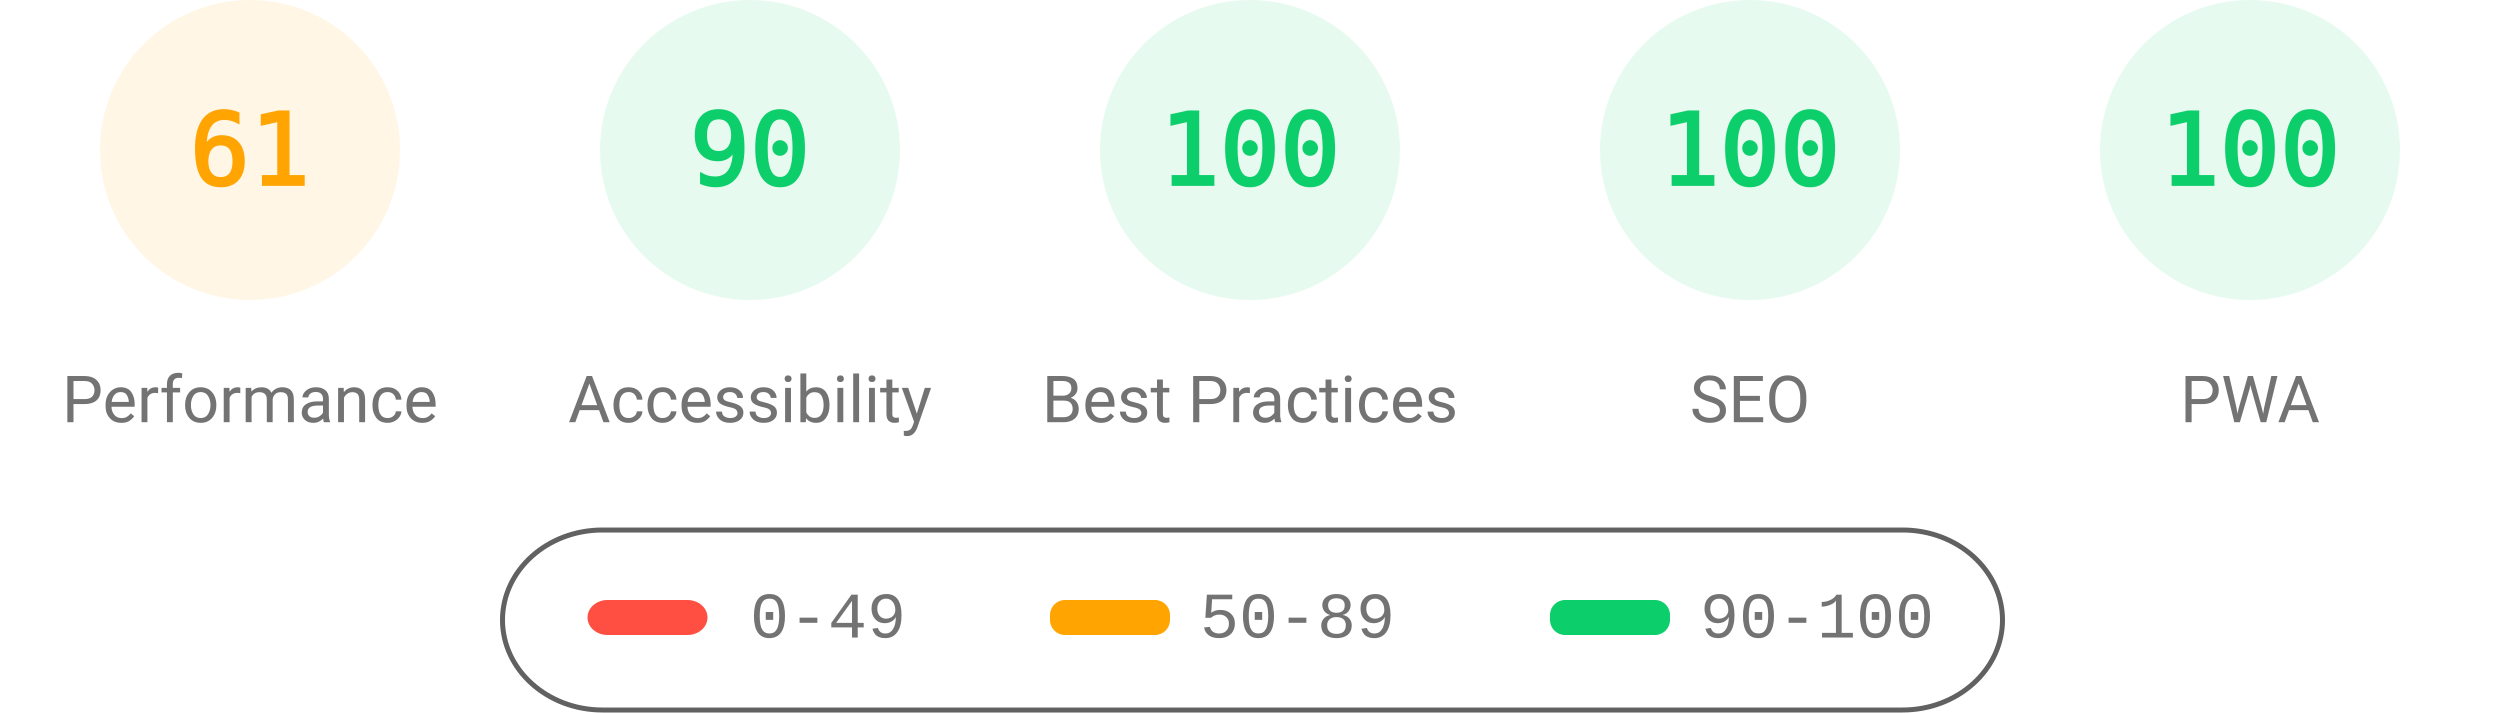
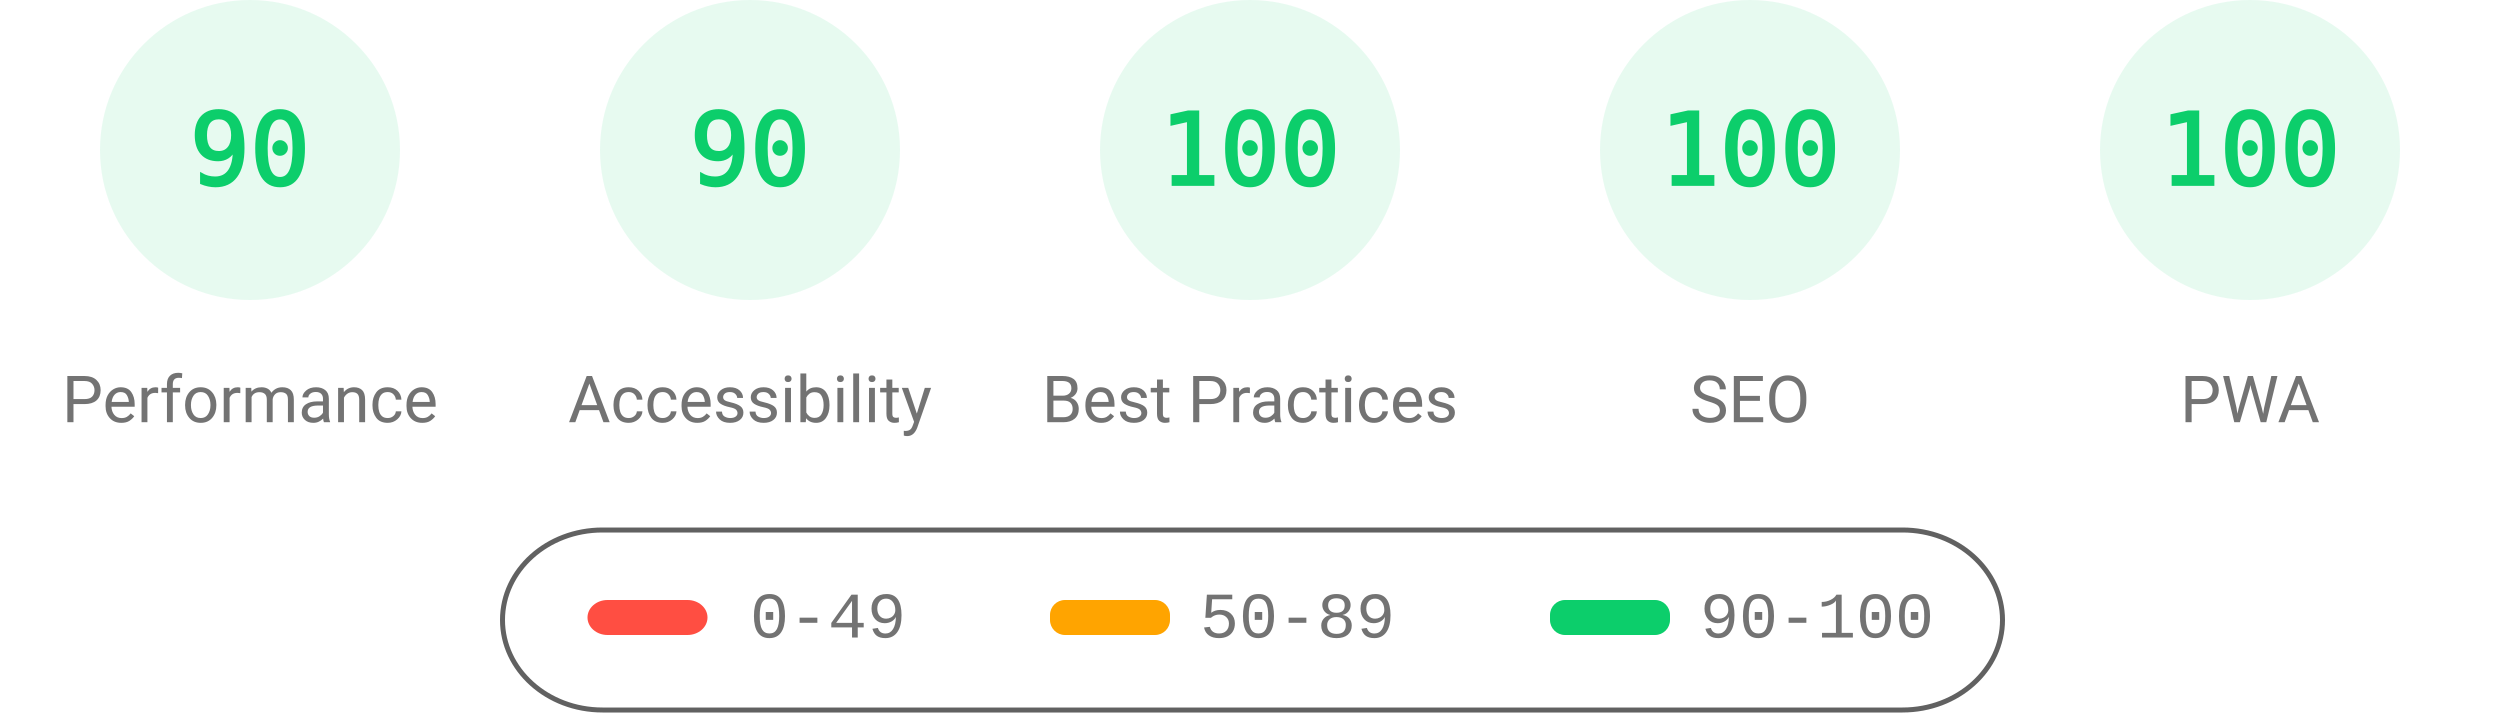
<svg xmlns="http://www.w3.org/2000/svg" fill="none" width="1000" height="285">
  <style>.gauge-base{opacity:.1}.gauge-arc{fill:none;animation-delay:250ms;stroke-linecap:round;transform:rotate(-90deg);transform-origin:100px 60px;animation:load-gauge 1s ease forwards}.guage-text{font-size:40px;font-family:monospace;text-align:center}.guage-red{color:#ff4e42;fill:#ff4e42;stroke:#ff4e42}.guage-orange{color:#ffa400;fill:#ffa400;stroke:#ffa400}.guage-green{color:#0cce6b;fill:#0cce6b;stroke:#0cce6b}.guage-undefined{color:#5c5c5c;fill:#5c5c5c;stroke:#5c5c5c}.guage-title{color:#737373;fill:#737373;stroke:none;font-size:26px;line-height:26px;font-family:Roboto,Halvetica,Arial,sans-serif}@keyframes load-gauge{from{stroke-dasharray:0 352.858}}</style>
-   <svg class="guage-div guage-perf guage-orange" viewBox="0 0 200 200" width="200" height="200">
+   <svg class="guage-div guage-perf guage-green" viewBox="0 0 200 200" width="200" height="200">
    <circle class="gauge-base" r="56" cx="100" cy="60" stroke-width="8" />
-     <circle class="gauge-arc guage-arc-1" r="56" cx="100" cy="60" stroke-width="8" style="stroke-dasharray:214.633,351.858" />
-     <text class="guage-text" x="100" y="60" alignment-baseline="central" dominant-baseline="central" text-anchor="middle">61</text>
+     <circle class="gauge-arc guage-arc-1" r="56" cx="100" cy="60" stroke-width="8" style="stroke-dasharray:316.672,351.858" />
+     <text class="guage-text" x="100" y="60" alignment-baseline="central" dominant-baseline="central" text-anchor="middle">90</text>
    <text class="guage-title" x="100" y="160" alignment-baseline="central" dominant-baseline="central" text-anchor="middle">Performance</text>
  </svg>
  <svg class="guage-div guage-acc guage-green" viewBox="0 0 200 200" width="200" height="200" x="200">
    <circle class="gauge-base" r="56" cx="100" cy="60" stroke-width="8" />
    <circle class="gauge-arc guage-arc-2" r="56" cx="100" cy="60" stroke-width="8" style="stroke-dasharray:316.672,351.858" />
    <text class="guage-text" x="100" y="60" alignment-baseline="central" dominant-baseline="central" text-anchor="middle">90</text>
    <text class="guage-title" x="100" y="160" alignment-baseline="central" dominant-baseline="central" text-anchor="middle">Accessibility</text>
  </svg>
  <svg class="guage-div guage-best guage-green" viewBox="0 0 200 200" width="200" height="200" x="400">
    <circle class="gauge-base" r="56" cx="100" cy="60" stroke-width="8" />
    <circle class="gauge-arc guage-arc-3" r="56" cx="100" cy="60" stroke-width="8" style="stroke-dasharray:351.858,351.858" />
    <text class="guage-text" x="100" y="60" alignment-baseline="central" dominant-baseline="central" text-anchor="middle">100</text>
    <text class="guage-title" x="100" y="160" alignment-baseline="central" dominant-baseline="central" text-anchor="middle">Best Practices</text>
  </svg>
  <svg class="guage-div guage-seo guage-green" viewBox="0 0 200 200" width="200" height="200" x="600">
    <circle class="gauge-base" r="56" cx="100" cy="60" stroke-width="8" />
    <circle class="gauge-arc guage-arc-4" r="56" cx="100" cy="60" stroke-width="8" style="stroke-dasharray:351.858,351.858" />
    <text class="guage-text" x="100" y="60" alignment-baseline="central" dominant-baseline="central" text-anchor="middle">100</text>
    <text class="guage-title" x="100" y="160" alignment-baseline="central" dominant-baseline="central" text-anchor="middle">SEO</text>
  </svg>
  <svg class="guage-div guage-pwa guage-green" viewBox="0 0 200 200" width="200" height="200" x="800">
    <circle class="gauge-base" r="56" cx="100" cy="60" stroke-width="8" />
    <circle class="gauge-arc guage-arc-4" r="56" cx="100" cy="60" stroke-width="8" style="stroke-dasharray:351.858,351.858" />
    <text class="guage-text" x="100" y="60" alignment-baseline="central" dominant-baseline="central" text-anchor="middle">100</text>
    <text class="guage-title" x="100" y="160" alignment-baseline="central" dominant-baseline="central" text-anchor="middle">PWA</text>
  </svg>
  <svg width="604" height="76" x="200" y="210">
    <path fill="none" id="canvas_background" d="M-1-1h604v80H-1z" />
    <rect fill-opacity="0" stroke="#616161" stroke-width="2" rx="40" id="svg_2" height="72" width="600" y="2" x="1" fill="#000" />
    <rect stroke="#000" rx="8" id="svg_3" height="14" width="48" y="30" x="35" stroke-opacity="null" stroke-width="0" fill="#ff4e42" />
    <rect stroke="#000" rx="6" id="svg_4" height="14" width="48" y="30" x="220" stroke-opacity="null" stroke-width="0" fill="#ffa400" />
    <rect stroke="#000" rx="6" id="svg_5" height="14" width="48" y="30" x="420" stroke-opacity="null" stroke-width="0" fill="#0cce6b" />
    <text xml:space="preserve" text-anchor="start" font-family="'Courier New', Courier, monospace" font-size="26" id="svg_6" y="45" x="100" stroke-opacity="null" stroke-width="0" stroke="#000" fill="#737373">0-49</text>
    <text xml:space="preserve" text-anchor="start" font-family="'Courier New', Courier, monospace" font-size="26" id="svg_7" y="45" x="280" stroke-opacity="null" stroke-width="0" stroke="#000" fill="#737373">50-89</text>
    <text xml:space="preserve" text-anchor="start" font-family="'Courier New', Courier, monospace" font-size="26" id="svg_8" y="45" x="480" stroke-opacity="null" stroke-width="0" stroke="#000" fill="#737373">90-100</text>
  </svg>
</svg>
